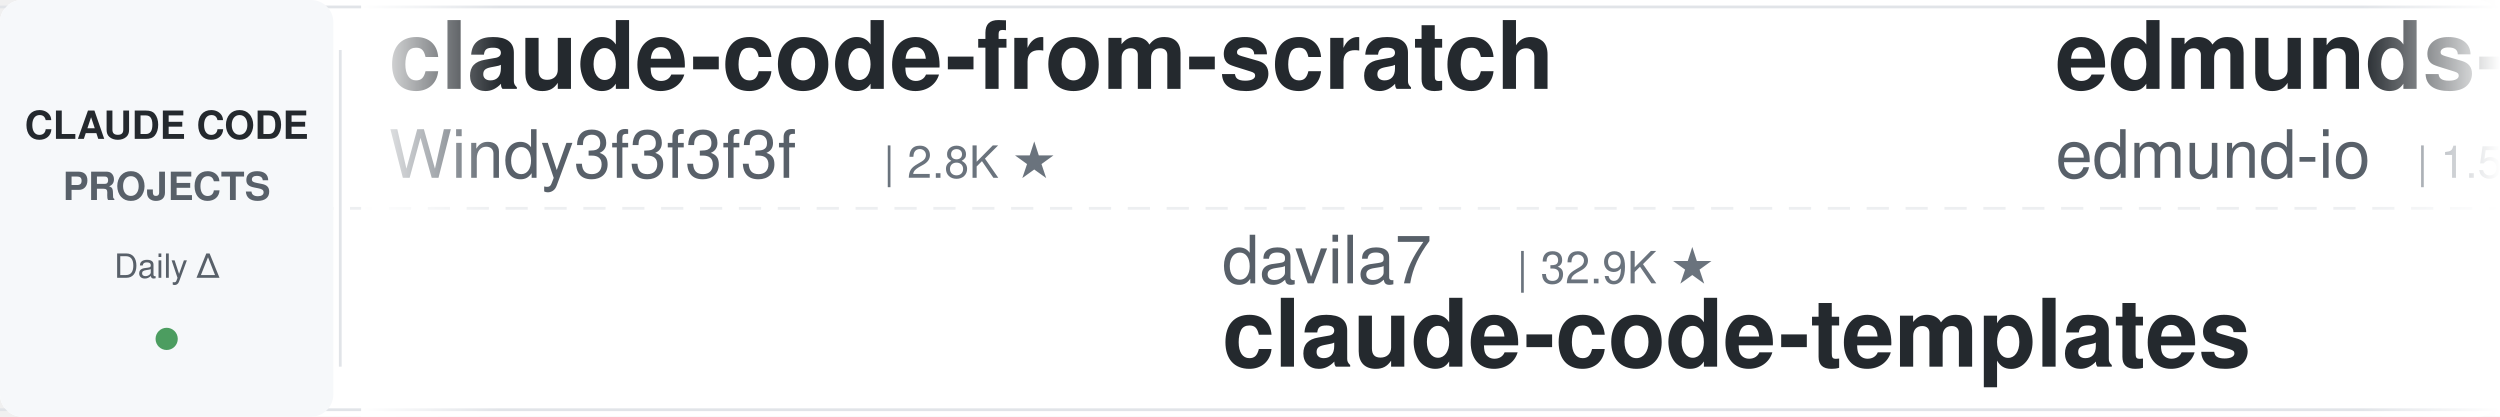
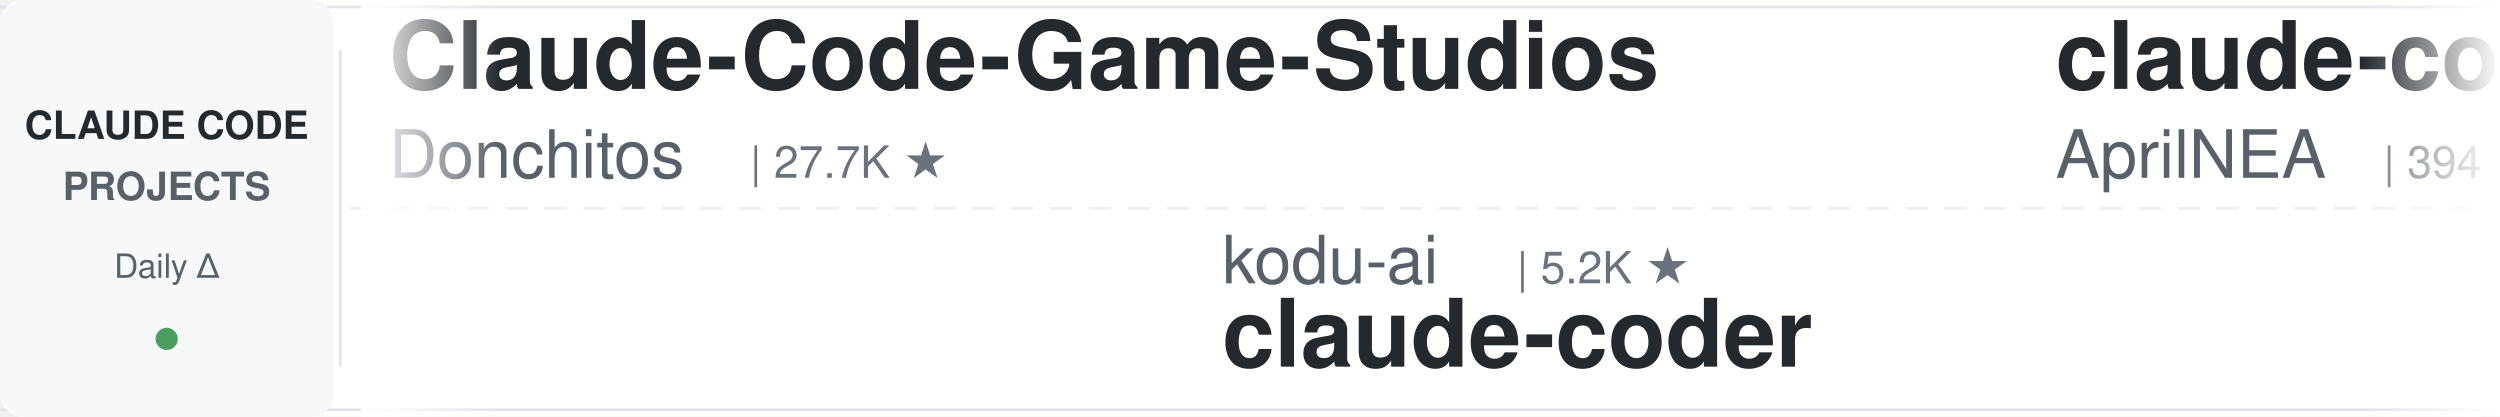
<svg xmlns="http://www.w3.org/2000/svg" width="900" height="150">
  <defs>
    <linearGradient id="leftFade" x1="0%" y1="0%" x2="100%" y2="0%">
      <stop offset="0%" style="stop-color:#ffffff;stop-opacity:1" />
      <stop offset="100%" style="stop-color:#ffffff;stop-opacity:0" />
    </linearGradient>
    <linearGradient id="rightFade" x1="0%" y1="0%" x2="100%" y2="0%">
      <stop offset="0%" style="stop-color:#ffffff;stop-opacity:0" />
      <stop offset="100%" style="stop-color:#ffffff;stop-opacity:1" />
    </linearGradient>
  </defs>
  <rect width="900" height="150" fill="#ffffff" rx="8" />
  <rect x="0" y="2" width="900" height="1" fill="#e1e4e8" />
  <rect x="0" y="147" width="900" height="1" fill="#e1e4e8" />
  <line x1="0" y1="75" x2="900" y2="75" stroke="#e1e4e8" stroke-width="1" stroke-dasharray="8 6" opacity="0.6" />
  <rect x="0" y="0" width="120" height="150" fill="#f6f8fa" rx="8" />
  <text x="60" y="50" font-family="-apple-system, BlinkMacSystemFont, 'Segoe UI', Helvetica, Arial, sans-serif" font-size="14" font-weight="600" fill="#24292e" text-anchor="middle">CLAUDE CODE</text>
  <text x="60" y="72" font-family="-apple-system, BlinkMacSystemFont, 'Segoe UI', Helvetica, Arial, sans-serif" font-size="14" font-weight="600" fill="#586069" text-anchor="middle">PROJECTS</text>
  <text x="60" y="100" font-family="-apple-system, BlinkMacSystemFont, 'Segoe UI', Helvetica, Arial, sans-serif" font-size="12" font-weight="500" fill="#586069" text-anchor="middle">Daily Δ</text>
  <circle cx="60" cy="122" r="4" fill="#22863a" opacity="0.8" />
  <rect x="122" y="18" width="1" height="114" fill="#e1e4e8" />
  <clipPath id="tickerClip">
    <rect x="130" y="0" width="770" height="150" />
  </clipPath>
  <g clip-path="url(#tickerClip)">
    <g id="tickerItems">
      <animateTransform attributeName="transform" attributeType="XML" type="translate" from="0 0" to="-3000 0" dur="54s" repeatCount="indefinite" />
      <g transform="translate(0, 0)">
-         <text x="140" y="32" font-family="-apple-system, BlinkMacSystemFont, 'Segoe UI', Helvetica, Arial, sans-serif" font-size="34" font-weight="600" fill="#24292e">claude-code-from-scratch</text>
-         <text x="140" y="64" font-family="-apple-system, BlinkMacSystemFont, 'Segoe UI', Helvetica, Arial, sans-serif" font-size="24" font-weight="400" fill="#586069">Windy3f3f3f3f</text>
-         <text x="318" y="64" font-family="-apple-system, BlinkMacSystemFont, 'Segoe UI', Helvetica, Arial, sans-serif" font-size="16" font-weight="500" fill="#6a737d">| 2.8K ★</text>
+         <text x="140" y="32" font-family="-apple-system, BlinkMacSystemFont, 'Segoe UI', Helvetica, Arial, sans-serif" font-size="34" font-weight="600" fill="#24292e">Claude-Code-Game-Studios</text>
+         <text x="140" y="64" font-family="-apple-system, BlinkMacSystemFont, 'Segoe UI', Helvetica, Arial, sans-serif" font-size="24" font-weight="400" fill="#586069">Donchitos</text>
+         <text x="270" y="64" font-family="-apple-system, BlinkMacSystemFont, 'Segoe UI', Helvetica, Arial, sans-serif" font-size="16" font-weight="500" fill="#6a737d">| 27.7K ★</text>
      </g>
      <g transform="translate(300, 0)">
-         <text x="140" y="102" font-family="-apple-system, BlinkMacSystemFont, 'Segoe UI', Helvetica, Arial, sans-serif" font-size="24" font-weight="400" fill="#586069">davila7</text>
-         <text x="246" y="102" font-family="-apple-system, BlinkMacSystemFont, 'Segoe UI', Helvetica, Arial, sans-serif" font-size="16" font-weight="500" fill="#6a737d">| 32.9K ★</text>
-         <text x="140" y="132" font-family="-apple-system, BlinkMacSystemFont, 'Segoe UI', Helvetica, Arial, sans-serif" font-size="34" font-weight="600" fill="#24292e">claude-code-templates</text>
+         <text x="140" y="102" font-family="-apple-system, BlinkMacSystemFont, 'Segoe UI', Helvetica, Arial, sans-serif" font-size="24" font-weight="400" fill="#586069">kodu-ai</text>
+         <text x="246" y="102" font-family="-apple-system, BlinkMacSystemFont, 'Segoe UI', Helvetica, Arial, sans-serif" font-size="16" font-weight="500" fill="#6a737d">| 5.2K ★</text>
+         <text x="140" y="132" font-family="-apple-system, BlinkMacSystemFont, 'Segoe UI', Helvetica, Arial, sans-serif" font-size="34" font-weight="600" fill="#24292e">claude-coder</text>
      </g>
      <g transform="translate(600, 0)">
-         <text x="140" y="32" font-family="-apple-system, BlinkMacSystemFont, 'Segoe UI', Helvetica, Arial, sans-serif" font-size="34" font-weight="600" fill="#24292e">edmunds-claude-code</text>
-         <text x="140" y="64" font-family="-apple-system, BlinkMacSystemFont, 'Segoe UI', Helvetica, Arial, sans-serif" font-size="24" font-weight="400" fill="#586069">edmund-io</text>
-         <text x="270" y="64" font-family="-apple-system, BlinkMacSystemFont, 'Segoe UI', Helvetica, Arial, sans-serif" font-size="16" font-weight="500" fill="#6a737d">| 1.5K ★</text>
+         <text x="140" y="32" font-family="-apple-system, BlinkMacSystemFont, 'Segoe UI', Helvetica, Arial, sans-serif" font-size="34" font-weight="600" fill="#24292e">claude-code-source</text>
+         <text x="140" y="64" font-family="-apple-system, BlinkMacSystemFont, 'Segoe UI', Helvetica, Arial, sans-serif" font-size="24" font-weight="400" fill="#586069">AprilNEA</text>
+         <text x="258" y="64" font-family="-apple-system, BlinkMacSystemFont, 'Segoe UI', Helvetica, Arial, sans-serif" font-size="16" font-weight="500" fill="#6a737d">| 394 ★</text>
      </g>
      <g transform="translate(900, 0)">
-         <text x="140" y="102" font-family="-apple-system, BlinkMacSystemFont, 'Segoe UI', Helvetica, Arial, sans-serif" font-size="24" font-weight="400" fill="#586069">jhlee0409</text>
-         <text x="270" y="102" font-family="-apple-system, BlinkMacSystemFont, 'Segoe UI', Helvetica, Arial, sans-serif" font-size="16" font-weight="500" fill="#6a737d">| 2.3K ★</text>
-         <text x="140" y="132" font-family="-apple-system, BlinkMacSystemFont, 'Segoe UI', Helvetica, Arial, sans-serif" font-size="34" font-weight="600" fill="#24292e">claude-code-history-view...</text>
+         <text x="140" y="102" font-family="-apple-system, BlinkMacSystemFont, 'Segoe UI', Helvetica, Arial, sans-serif" font-size="24" font-weight="400" fill="#586069">JrCx7scC</text>
+         <text x="258" y="102" font-family="-apple-system, BlinkMacSystemFont, 'Segoe UI', Helvetica, Arial, sans-serif" font-size="16" font-weight="500" fill="#6a737d">| 375 ★</text>
+         <text x="140" y="132" font-family="-apple-system, BlinkMacSystemFont, 'Segoe UI', Helvetica, Arial, sans-serif" font-size="34" font-weight="600" fill="#24292e">claude-code-source</text>
      </g>
      <g transform="translate(1200, 0)">
-         <text x="140" y="32" font-family="-apple-system, BlinkMacSystemFont, 'Segoe UI', Helvetica, Arial, sans-serif" font-size="34" font-weight="600" fill="#24292e">ECC</text>
-         <text x="140" y="64" font-family="-apple-system, BlinkMacSystemFont, 'Segoe UI', Helvetica, Arial, sans-serif" font-size="24" font-weight="400" fill="#586069">affaan-m</text>
-         <text x="258" y="64" font-family="-apple-system, BlinkMacSystemFont, 'Segoe UI', Helvetica, Arial, sans-serif" font-size="16" font-weight="500" fill="#6a737d">| 289.8K ★</text>
+         <text x="140" y="32" font-family="-apple-system, BlinkMacSystemFont, 'Segoe UI', Helvetica, Arial, sans-serif" font-size="34" font-weight="600" fill="#24292e">claude-code-source-build</text>
+         <text x="140" y="64" font-family="-apple-system, BlinkMacSystemFont, 'Segoe UI', Helvetica, Arial, sans-serif" font-size="24" font-weight="400" fill="#586069">andrew-kramer-inno</text>
+         <text x="378" y="64" font-family="-apple-system, BlinkMacSystemFont, 'Segoe UI', Helvetica, Arial, sans-serif" font-size="16" font-weight="500" fill="#6a737d">| 594 ★</text>
      </g>
      <g transform="translate(1500, 0)">
-         <text x="140" y="102" font-family="-apple-system, BlinkMacSystemFont, 'Segoe UI', Helvetica, Arial, sans-serif" font-size="24" font-weight="400" fill="#586069">Donchitos</text>
-         <text x="270" y="102" font-family="-apple-system, BlinkMacSystemFont, 'Segoe UI', Helvetica, Arial, sans-serif" font-size="16" font-weight="500" fill="#6a737d">| 27.7K ★</text>
-         <text x="140" y="132" font-family="-apple-system, BlinkMacSystemFont, 'Segoe UI', Helvetica, Arial, sans-serif" font-size="34" font-weight="600" fill="#24292e">Claude-Code-Game-Studios</text>
+         <text x="140" y="102" font-family="-apple-system, BlinkMacSystemFont, 'Segoe UI', Helvetica, Arial, sans-serif" font-size="24" font-weight="400" fill="#586069">hangsman</text>
+         <text x="258" y="102" font-family="-apple-system, BlinkMacSystemFont, 'Segoe UI', Helvetica, Arial, sans-serif" font-size="16" font-weight="500" fill="#6a737d">| 799 ★</text>
+         <text x="140" y="132" font-family="-apple-system, BlinkMacSystemFont, 'Segoe UI', Helvetica, Arial, sans-serif" font-size="34" font-weight="600" fill="#24292e">claude-code-source</text>
      </g>
      <g transform="translate(1800, 0)">
-         <text x="140" y="32" font-family="-apple-system, BlinkMacSystemFont, 'Segoe UI', Helvetica, Arial, sans-serif" font-size="34" font-weight="600" fill="#24292e">arcads-claude-code</text>
-         <text x="140" y="64" font-family="-apple-system, BlinkMacSystemFont, 'Segoe UI', Helvetica, Arial, sans-serif" font-size="24" font-weight="400" fill="#586069">krusemediallc</text>
-         <text x="318" y="64" font-family="-apple-system, BlinkMacSystemFont, 'Segoe UI', Helvetica, Arial, sans-serif" font-size="16" font-weight="500" fill="#6a737d">| 1.6K ★</text>
+         <text x="140" y="32" font-family="-apple-system, BlinkMacSystemFont, 'Segoe UI', Helvetica, Arial, sans-serif" font-size="34" font-weight="600" fill="#24292e">claude-code-settings</text>
+         <text x="140" y="64" font-family="-apple-system, BlinkMacSystemFont, 'Segoe UI', Helvetica, Arial, sans-serif" font-size="24" font-weight="400" fill="#586069">feiskyer</text>
+         <text x="258" y="64" font-family="-apple-system, BlinkMacSystemFont, 'Segoe UI', Helvetica, Arial, sans-serif" font-size="16" font-weight="500" fill="#6a737d">| 1.7K ★</text>
      </g>
      <g transform="translate(2100, 0)">
-         <text x="140" y="102" font-family="-apple-system, BlinkMacSystemFont, 'Segoe UI', Helvetica, Arial, sans-serif" font-size="24" font-weight="400" fill="#586069">diet103</text>
-         <text x="246" y="102" font-family="-apple-system, BlinkMacSystemFont, 'Segoe UI', Helvetica, Arial, sans-serif" font-size="16" font-weight="500" fill="#6a737d">| 10.0K ★</text>
-         <text x="140" y="132" font-family="-apple-system, BlinkMacSystemFont, 'Segoe UI', Helvetica, Arial, sans-serif" font-size="34" font-weight="600" fill="#24292e">claude-code-infrastructu...</text>
+         <text x="140" y="102" font-family="-apple-system, BlinkMacSystemFont, 'Segoe UI', Helvetica, Arial, sans-serif" font-size="24" font-weight="400" fill="#586069">overwirehq</text>
+         <text x="282" y="102" font-family="-apple-system, BlinkMacSystemFont, 'Segoe UI', Helvetica, Arial, sans-serif" font-size="16" font-weight="500" fill="#6a737d">| 2.8K ★</text>
+         <text x="140" y="132" font-family="-apple-system, BlinkMacSystemFont, 'Segoe UI', Helvetica, Arial, sans-serif" font-size="34" font-weight="600" fill="#24292e">claude-code-telegram</text>
      </g>
      <g transform="translate(2400, 0)">
        <text x="140" y="32" font-family="-apple-system, BlinkMacSystemFont, 'Segoe UI', Helvetica, Arial, sans-serif" font-size="34" font-weight="600" fill="#24292e">Claude-Code-Source-Study</text>
        <text x="140" y="64" font-family="-apple-system, BlinkMacSystemFont, 'Segoe UI', Helvetica, Arial, sans-serif" font-size="24" font-weight="400" fill="#586069">luyao618</text>
        <text x="258" y="64" font-family="-apple-system, BlinkMacSystemFont, 'Segoe UI', Helvetica, Arial, sans-serif" font-size="16" font-weight="500" fill="#6a737d">| 1.7K ★</text>
      </g>
      <g transform="translate(2700, 0)">
-         <text x="140" y="102" font-family="-apple-system, BlinkMacSystemFont, 'Segoe UI', Helvetica, Arial, sans-serif" font-size="24" font-weight="400" fill="#586069">digitalsamba</text>
-         <text x="306" y="102" font-family="-apple-system, BlinkMacSystemFont, 'Segoe UI', Helvetica, Arial, sans-serif" font-size="16" font-weight="500" fill="#6a737d">| 2.4K ★</text>
-         <text x="140" y="132" font-family="-apple-system, BlinkMacSystemFont, 'Segoe UI', Helvetica, Arial, sans-serif" font-size="34" font-weight="600" fill="#24292e">claude-code-video-toolki...</text>
+         <text x="140" y="102" font-family="-apple-system, BlinkMacSystemFont, 'Segoe UI', Helvetica, Arial, sans-serif" font-size="24" font-weight="400" fill="#586069">oboard</text>
+         <text x="234" y="102" font-family="-apple-system, BlinkMacSystemFont, 'Segoe UI', Helvetica, Arial, sans-serif" font-size="16" font-weight="500" fill="#6a737d">| 3.3K ★</text>
+         <text x="140" y="132" font-family="-apple-system, BlinkMacSystemFont, 'Segoe UI', Helvetica, Arial, sans-serif" font-size="34" font-weight="600" fill="#24292e">claude-code-rev</text>
      </g>
      <g transform="translate(3000, 0)">
-         <text x="140" y="32" font-family="-apple-system, BlinkMacSystemFont, 'Segoe UI', Helvetica, Arial, sans-serif" font-size="34" font-weight="600" fill="#24292e">claude-code-from-scratch</text>
-         <text x="140" y="64" font-family="-apple-system, BlinkMacSystemFont, 'Segoe UI', Helvetica, Arial, sans-serif" font-size="24" font-weight="400" fill="#586069">Windy3f3f3f3f</text>
-         <text x="318" y="64" font-family="-apple-system, BlinkMacSystemFont, 'Segoe UI', Helvetica, Arial, sans-serif" font-size="16" font-weight="500" fill="#6a737d">| 2.8K ★</text>
+         <text x="140" y="32" font-family="-apple-system, BlinkMacSystemFont, 'Segoe UI', Helvetica, Arial, sans-serif" font-size="34" font-weight="600" fill="#24292e">Claude-Code-Game-Studios</text>
+         <text x="140" y="64" font-family="-apple-system, BlinkMacSystemFont, 'Segoe UI', Helvetica, Arial, sans-serif" font-size="24" font-weight="400" fill="#586069">Donchitos</text>
+         <text x="270" y="64" font-family="-apple-system, BlinkMacSystemFont, 'Segoe UI', Helvetica, Arial, sans-serif" font-size="16" font-weight="500" fill="#6a737d">| 27.7K ★</text>
      </g>
      <g transform="translate(3300, 0)">
-         <text x="140" y="102" font-family="-apple-system, BlinkMacSystemFont, 'Segoe UI', Helvetica, Arial, sans-serif" font-size="24" font-weight="400" fill="#586069">davila7</text>
-         <text x="246" y="102" font-family="-apple-system, BlinkMacSystemFont, 'Segoe UI', Helvetica, Arial, sans-serif" font-size="16" font-weight="500" fill="#6a737d">| 32.9K ★</text>
-         <text x="140" y="132" font-family="-apple-system, BlinkMacSystemFont, 'Segoe UI', Helvetica, Arial, sans-serif" font-size="34" font-weight="600" fill="#24292e">claude-code-templates</text>
+         <text x="140" y="102" font-family="-apple-system, BlinkMacSystemFont, 'Segoe UI', Helvetica, Arial, sans-serif" font-size="24" font-weight="400" fill="#586069">kodu-ai</text>
+         <text x="246" y="102" font-family="-apple-system, BlinkMacSystemFont, 'Segoe UI', Helvetica, Arial, sans-serif" font-size="16" font-weight="500" fill="#6a737d">| 5.2K ★</text>
+         <text x="140" y="132" font-family="-apple-system, BlinkMacSystemFont, 'Segoe UI', Helvetica, Arial, sans-serif" font-size="34" font-weight="600" fill="#24292e">claude-coder</text>
      </g>
      <g transform="translate(3600, 0)">
-         <text x="140" y="32" font-family="-apple-system, BlinkMacSystemFont, 'Segoe UI', Helvetica, Arial, sans-serif" font-size="34" font-weight="600" fill="#24292e">edmunds-claude-code</text>
-         <text x="140" y="64" font-family="-apple-system, BlinkMacSystemFont, 'Segoe UI', Helvetica, Arial, sans-serif" font-size="24" font-weight="400" fill="#586069">edmund-io</text>
-         <text x="270" y="64" font-family="-apple-system, BlinkMacSystemFont, 'Segoe UI', Helvetica, Arial, sans-serif" font-size="16" font-weight="500" fill="#6a737d">| 1.5K ★</text>
+         <text x="140" y="32" font-family="-apple-system, BlinkMacSystemFont, 'Segoe UI', Helvetica, Arial, sans-serif" font-size="34" font-weight="600" fill="#24292e">claude-code-source</text>
+         <text x="140" y="64" font-family="-apple-system, BlinkMacSystemFont, 'Segoe UI', Helvetica, Arial, sans-serif" font-size="24" font-weight="400" fill="#586069">AprilNEA</text>
+         <text x="258" y="64" font-family="-apple-system, BlinkMacSystemFont, 'Segoe UI', Helvetica, Arial, sans-serif" font-size="16" font-weight="500" fill="#6a737d">| 394 ★</text>
      </g>
      <g transform="translate(3900, 0)">
-         <text x="140" y="102" font-family="-apple-system, BlinkMacSystemFont, 'Segoe UI', Helvetica, Arial, sans-serif" font-size="24" font-weight="400" fill="#586069">jhlee0409</text>
-         <text x="270" y="102" font-family="-apple-system, BlinkMacSystemFont, 'Segoe UI', Helvetica, Arial, sans-serif" font-size="16" font-weight="500" fill="#6a737d">| 2.3K ★</text>
-         <text x="140" y="132" font-family="-apple-system, BlinkMacSystemFont, 'Segoe UI', Helvetica, Arial, sans-serif" font-size="34" font-weight="600" fill="#24292e">claude-code-history-view...</text>
+         <text x="140" y="102" font-family="-apple-system, BlinkMacSystemFont, 'Segoe UI', Helvetica, Arial, sans-serif" font-size="24" font-weight="400" fill="#586069">JrCx7scC</text>
+         <text x="258" y="102" font-family="-apple-system, BlinkMacSystemFont, 'Segoe UI', Helvetica, Arial, sans-serif" font-size="16" font-weight="500" fill="#6a737d">| 375 ★</text>
+         <text x="140" y="132" font-family="-apple-system, BlinkMacSystemFont, 'Segoe UI', Helvetica, Arial, sans-serif" font-size="34" font-weight="600" fill="#24292e">claude-code-source</text>
      </g>
    </g>
  </g>
  <rect x="130" y="0" width="50" height="150" fill="url(#leftFade)" />
  <rect x="850" y="0" width="50" height="150" fill="url(#rightFade)" />
</svg>
